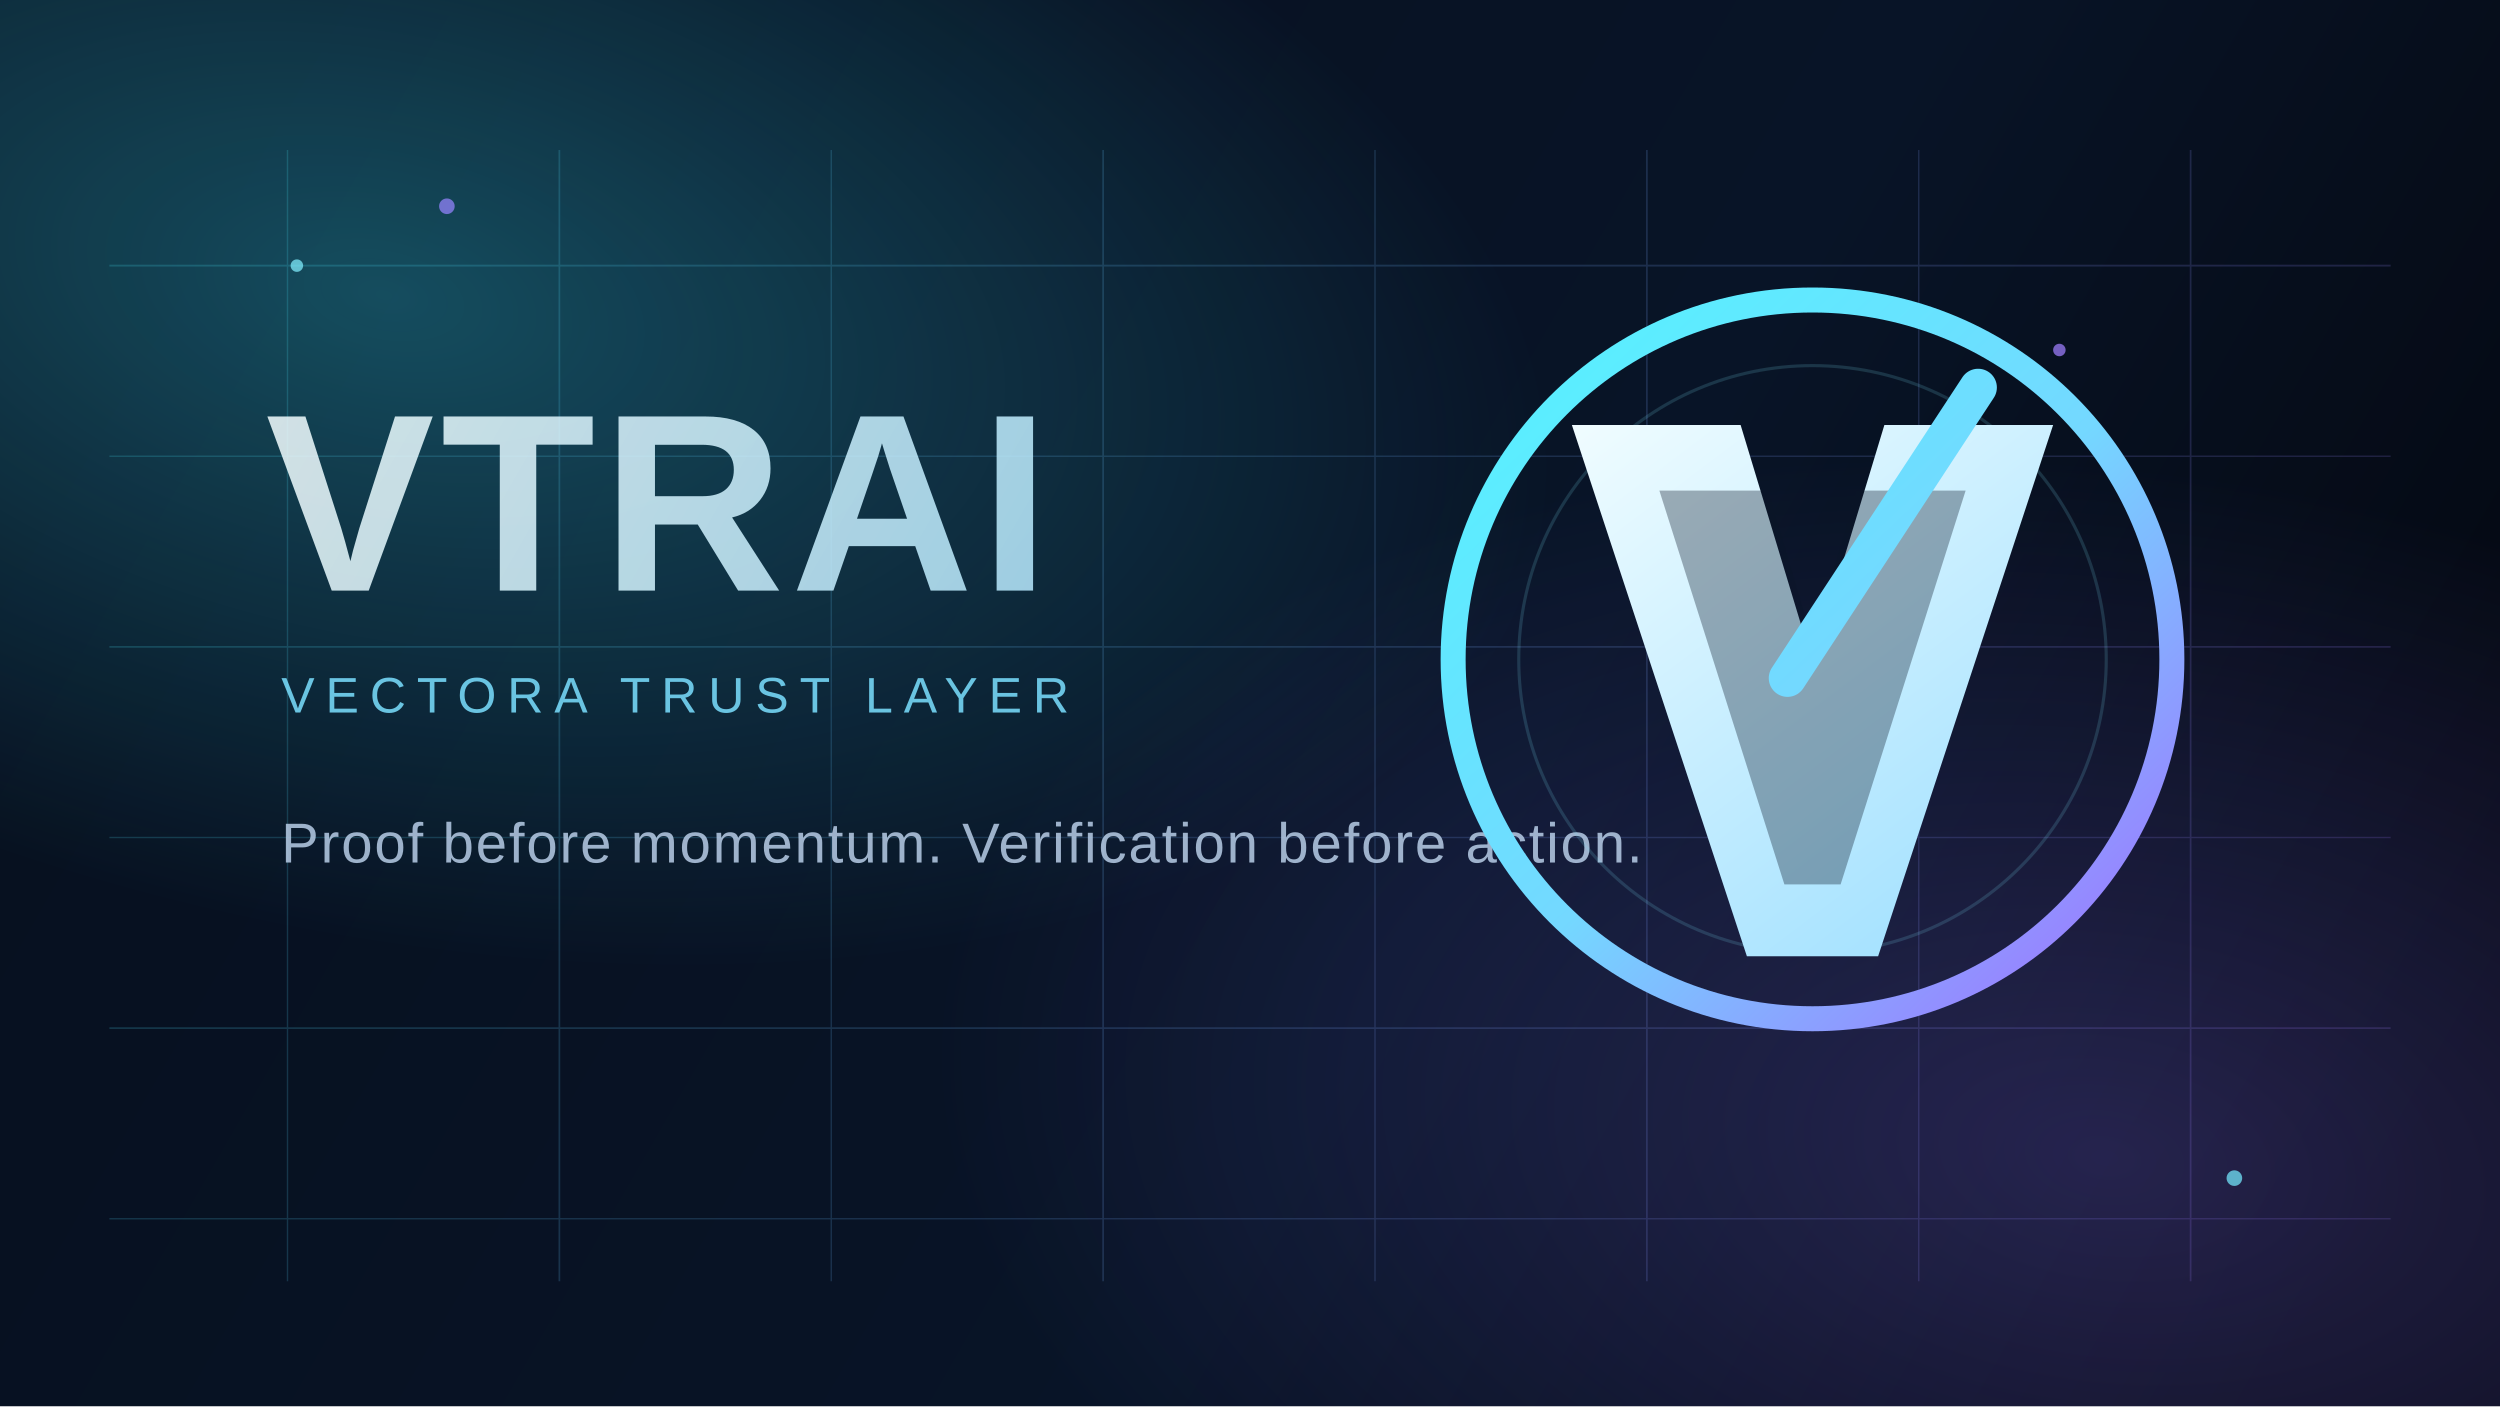
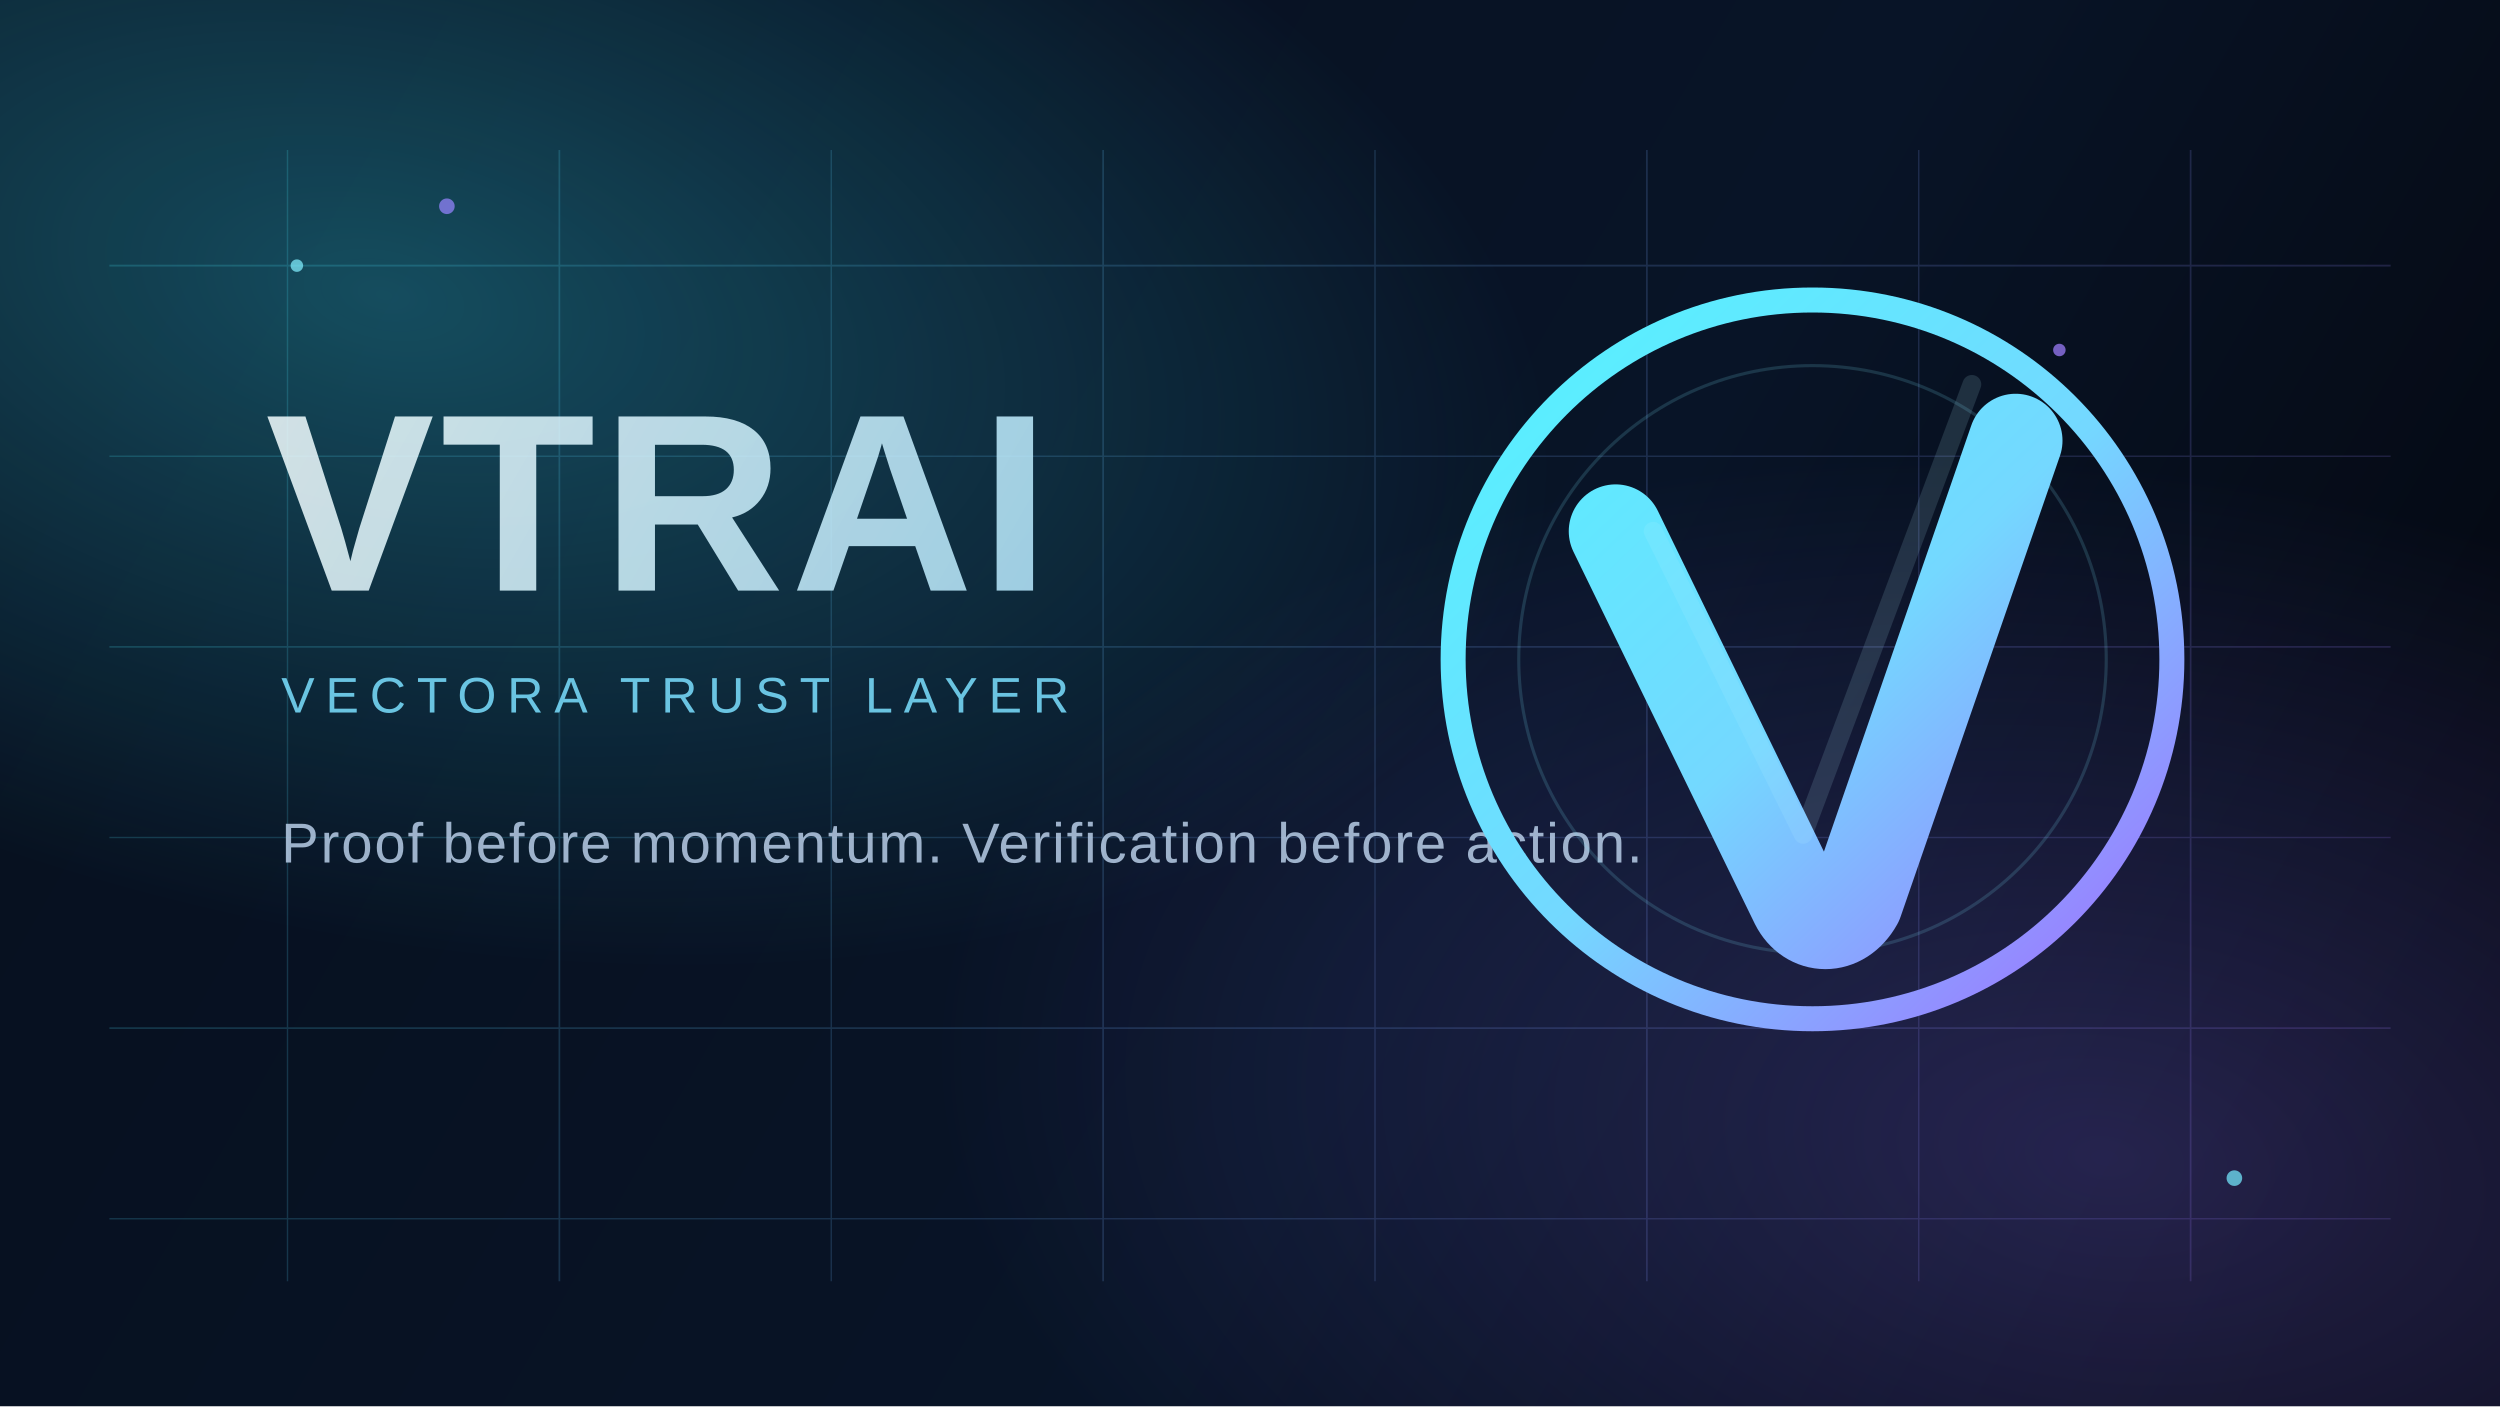
<svg xmlns="http://www.w3.org/2000/svg" width="1600" height="900" viewBox="0 0 1600 900" fill="none">
  <defs>
    <linearGradient id="bg" x1="120" y1="64" x2="1486" y2="850" gradientUnits="userSpaceOnUse">
      <stop stop-color="#07101F" />
      <stop offset="0.6" stop-color="#081427" />
      <stop offset="1" stop-color="#04070F" />
    </linearGradient>
    <radialGradient id="orbA" cx="0" cy="0" r="1" gradientUnits="userSpaceOnUse" gradientTransform="translate(248 188) rotate(12) scale(760 410)">
      <stop stop-color="#39E8FF" stop-opacity="0.28" />
      <stop offset="1" stop-color="#39E8FF" stop-opacity="0" />
    </radialGradient>
    <radialGradient id="orbB" cx="0" cy="0" r="1" gradientUnits="userSpaceOnUse" gradientTransform="translate(1352 742) rotate(8) scale(760 440)">
      <stop stop-color="#8B72FF" stop-opacity="0.24" />
      <stop offset="1" stop-color="#8B72FF" stop-opacity="0" />
    </radialGradient>
    <linearGradient id="grid" x1="160" y1="170" x2="1440" y2="720" gradientUnits="userSpaceOnUse">
      <stop stop-color="#48ECFF" />
      <stop offset="1" stop-color="#9C7BFF" />
    </linearGradient>
    <linearGradient id="word" x1="180" y1="248" x2="708" y2="552" gradientUnits="userSpaceOnUse">
      <stop stop-color="#F3FEFF" />
      <stop offset="1" stop-color="#A8E5FF" />
    </linearGradient>
    <linearGradient id="ring" x1="984" y1="224" x2="1352" y2="612" gradientUnits="userSpaceOnUse">
      <stop stop-color="#58F0FF" />
      <stop offset="0.52" stop-color="#74D8FF" />
      <stop offset="1" stop-color="#9A7CFF" />
-     </linearGradient>
-     <linearGradient id="mark" x1="1010" y1="236" x2="1292" y2="610" gradientUnits="userSpaceOnUse">
-       <stop stop-color="#F5FEFF" />
-       <stop offset="1" stop-color="#9DDFFF" />
    </linearGradient>
  </defs>
  <rect width="1600" height="900" fill="url(#bg)" />
  <rect width="1600" height="900" fill="url(#orbA)" />
  <rect width="1600" height="900" fill="url(#orbB)" />
  <g opacity="0.18">
    <path d="M70 170H1530" stroke="url(#grid)" stroke-width="1.2" />
    <path d="M70 292H1530" stroke="url(#grid)" stroke-width="0.9" />
    <path d="M70 414H1530" stroke="url(#grid)" stroke-width="1.1" />
    <path d="M70 536H1530" stroke="url(#grid)" stroke-width="0.9" />
    <path d="M70 658H1530" stroke="url(#grid)" stroke-width="1.1" />
    <path d="M70 780H1530" stroke="url(#grid)" stroke-width="0.9" />
    <path d="M184 96V820" stroke="url(#grid)" stroke-width="0.9" />
    <path d="M358 96V820" stroke="url(#grid)" stroke-width="1.1" />
    <path d="M532 96V820" stroke="url(#grid)" stroke-width="0.9" />
    <path d="M706 96V820" stroke="url(#grid)" stroke-width="1.1" />
    <path d="M880 96V820" stroke="url(#grid)" stroke-width="0.9" />
    <path d="M1054 96V820" stroke="url(#grid)" stroke-width="1.1" />
    <path d="M1228 96V820" stroke="url(#grid)" stroke-width="0.9" />
    <path d="M1402 96V820" stroke="url(#grid)" stroke-width="1.1" />
  </g>
  <g opacity="0.85">
    <text x="170" y="378" fill="url(#word)" font-family="Space Grotesk, Arial, sans-serif" font-size="162" font-weight="700" letter-spacing="4">VTRAI</text>
    <text x="180" y="456" fill="#7ADFFF" font-family="Space Grotesk, Arial, sans-serif" font-size="32" font-weight="500" letter-spacing="7">VECTORA TRUST LAYER</text>
    <text x="180" y="552" fill="#B7CDE6" font-family="Space Grotesk, Arial, sans-serif" font-size="36" font-weight="500" letter-spacing="1.2">Proof before momentum. Verification before action.</text>
  </g>
  <g>
    <circle cx="1160" cy="422" r="230" stroke="url(#ring)" stroke-width="16" />
    <circle cx="1160" cy="422" r="188" stroke="#81ECFF" stroke-width="2" opacity="0.16" />
-     <path d="M1006 272L1114 272L1160 424L1206 272L1314 272L1202 612L1118 612L1006 272Z" fill="url(#mark)" />
-     <path d="M1062 314H1132L1160 410L1188 314H1258L1178 566H1142L1062 314Z" fill="#0A1527" opacity="0.34" />
-     <path d="M1266 248L1144 434" stroke="url(#ring)" stroke-width="24" stroke-linecap="round" />
+     <path d="M1034 340L1150 578C1158 594 1178 595 1188 577L1290 282" stroke="url(#ring)" stroke-width="60" stroke-linecap="round" stroke-linejoin="round" />
+     <path d="M1058 340L1154 534L1262 246" stroke="#B5F1FF" stroke-opacity="0.14" stroke-width="12" stroke-linecap="round" stroke-linejoin="round" />
  </g>
  <g opacity="0.72">
    <circle cx="190" cy="170" r="4" fill="#81EFFF" />
    <circle cx="286" cy="132" r="5" fill="#9583FF" />
    <circle cx="1430" cy="754" r="5" fill="#75EAFF" />
    <circle cx="1318" cy="224" r="4" fill="#A07FFF" />
  </g>
</svg>
